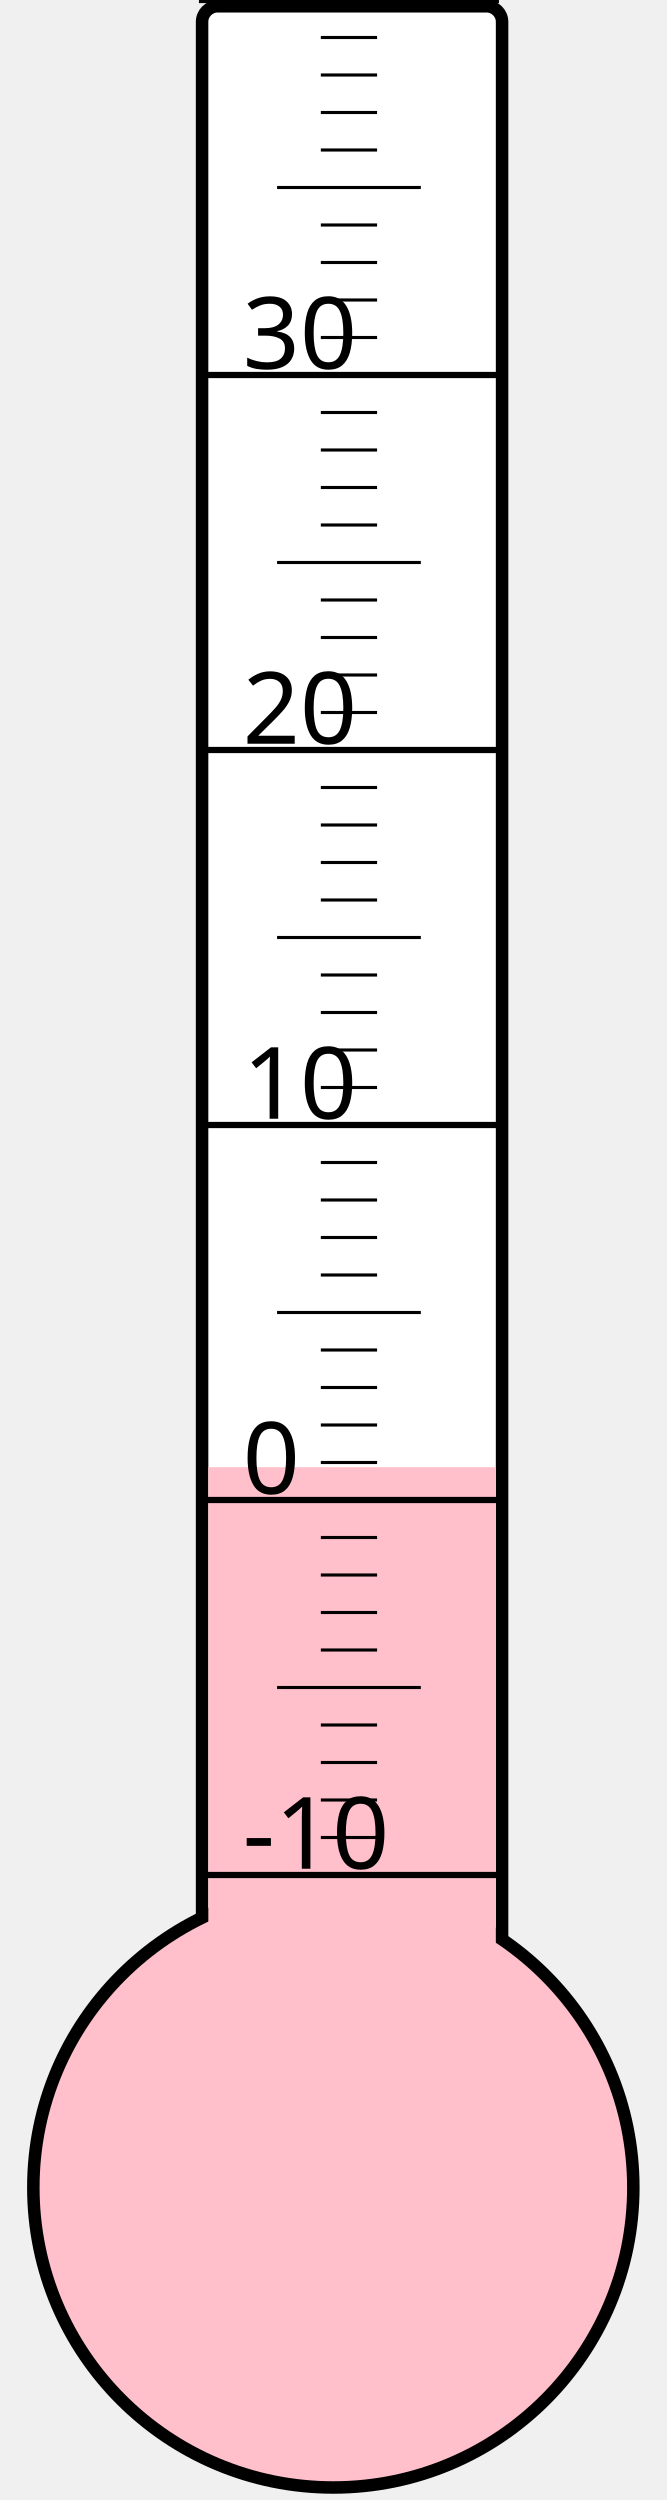
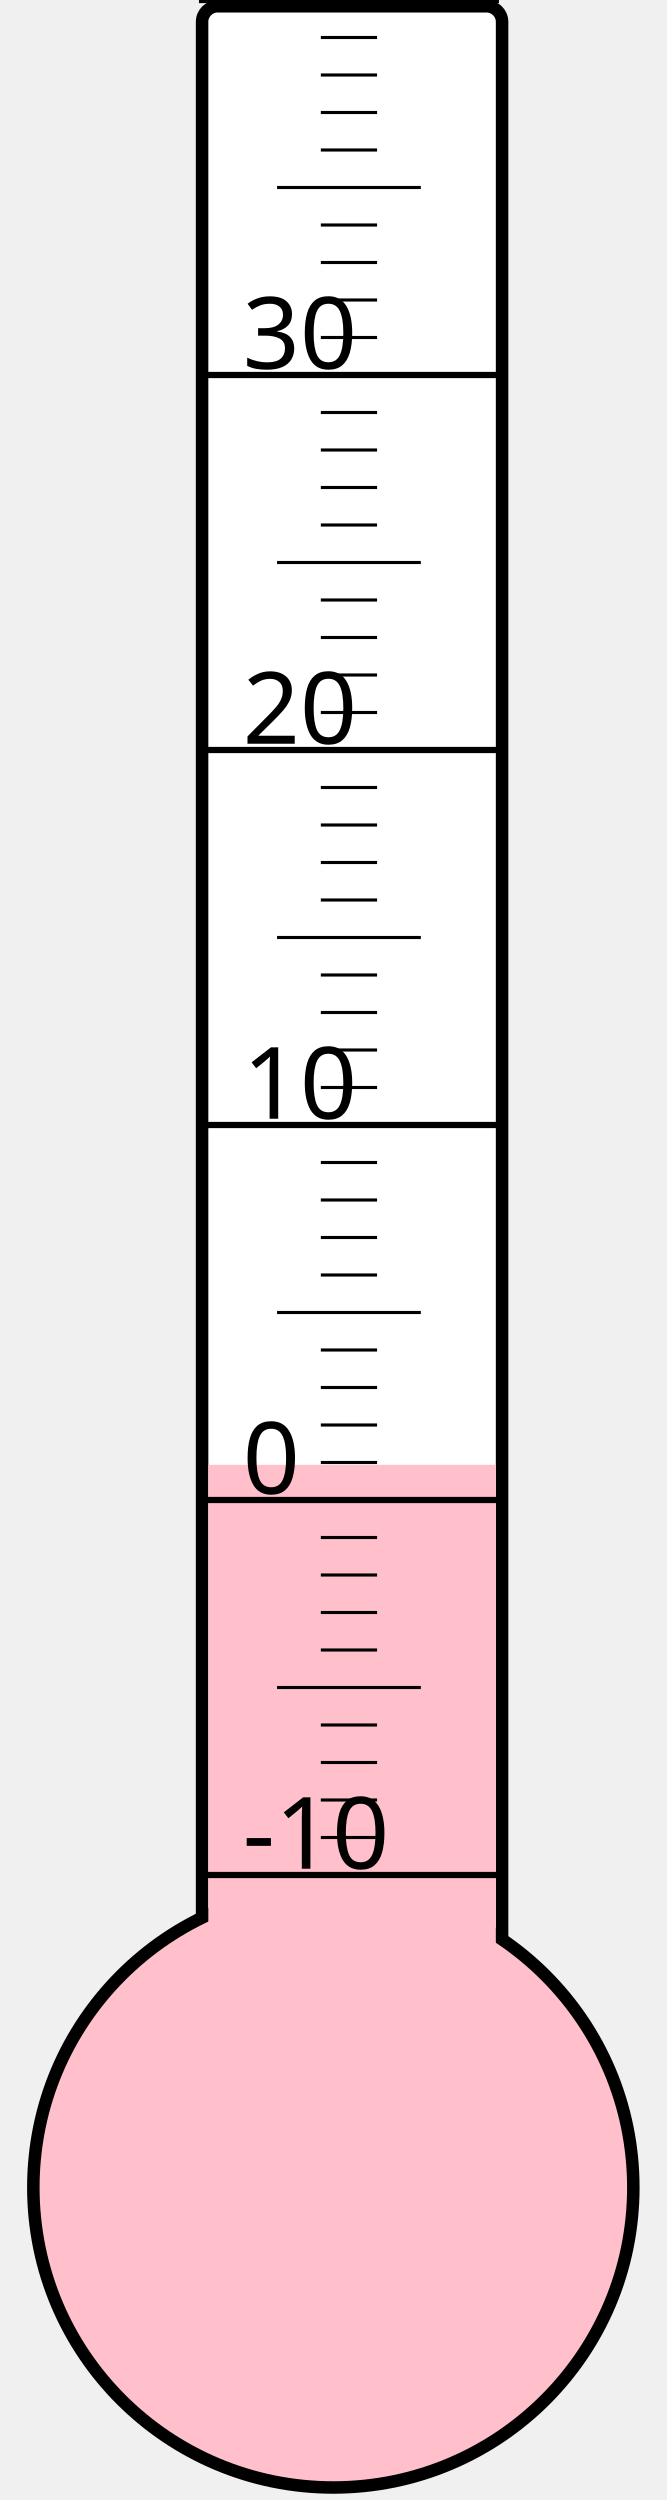
<svg xmlns="http://www.w3.org/2000/svg" width="40px" height="150px" viewBox="0 0 200 800">
  <rect width="200" height="800" x="0" y="0" style="fill: #ffffeb; fill-opacity: 0;" />
  <rect width="96" height="680" x="58" y="2" rx="5" ry="5" style="fill: white; fill-opacity: 1; stroke: black; stroke-width: 4;" />
  <circle cx="100" cy="700" r="96" style="fill: pink; stroke: black; stroke-width: 4;" />
-   <rect width="92" height="230.5" x="60" y="469.5" style="fill: pink; fill-opacity: 1; stroke-width: 0;" />
+   <rect width="92" height="231.25" x="60" y="468.75" style="fill: pink; fill-opacity: 1; stroke-width: 0;" />
  <text x="71" y="598" style="font-family: sans-serif; font-size: 24pt;">-10</text>
  <text x="71" y="478" style="font-family: sans-serif; font-size: 24pt;">0</text>
  <text x="71" y="358" style="font-family: sans-serif; font-size: 24pt;">10</text>
  <text x="71" y="238" style="font-family: sans-serif; font-size: 24pt;">20</text>
  <text x="71" y="118" style="font-family: sans-serif; font-size: 24pt;">30</text>
  <g style="stroke: black;">
    <line x1="57" y1="600" x2="153" y2="600" style="stroke-width: 2;" />
    <line x1="96" y1="588" x2="114" y2="588" style="stroke-width: 1;" />
    <line x1="96" y1="576" x2="114" y2="576" style="stroke-width: 1;" />
    <line x1="96" y1="564" x2="114" y2="564" style="stroke-width: 1;" />
    <line x1="96" y1="552" x2="114" y2="552" style="stroke-width: 1;" />
    <line x1="82" y1="540" x2="128" y2="540" style="stroke-width: 1;" />
    <line x1="96" y1="528" x2="114" y2="528" style="stroke-width: 1;" />
    <line x1="96" y1="516" x2="114" y2="516" style="stroke-width: 1;" />
    <line x1="96" y1="504" x2="114" y2="504" style="stroke-width: 1;" />
    <line x1="96" y1="492" x2="114" y2="492" style="stroke-width: 1;" />
    <line x1="57" y1="480" x2="153" y2="480" style="stroke-width: 2;" />
    <line x1="96" y1="468" x2="114" y2="468" style="stroke-width: 1;" />
    <line x1="96" y1="456" x2="114" y2="456" style="stroke-width: 1;" />
    <line x1="96" y1="444" x2="114" y2="444" style="stroke-width: 1;" />
    <line x1="96" y1="432" x2="114" y2="432" style="stroke-width: 1;" />
    <line x1="82" y1="420" x2="128" y2="420" style="stroke-width: 1;" />
    <line x1="96" y1="408" x2="114" y2="408" style="stroke-width: 1;" />
    <line x1="96" y1="396" x2="114" y2="396" style="stroke-width: 1;" />
    <line x1="96" y1="384" x2="114" y2="384" style="stroke-width: 1;" />
    <line x1="96" y1="372" x2="114" y2="372" style="stroke-width: 1;" />
    <line x1="57" y1="360" x2="153" y2="360" style="stroke-width: 2;" />
    <line x1="96" y1="348" x2="114" y2="348" style="stroke-width: 1;" />
    <line x1="96" y1="336" x2="114" y2="336" style="stroke-width: 1;" />
    <line x1="96" y1="324" x2="114" y2="324" style="stroke-width: 1;" />
    <line x1="96" y1="312" x2="114" y2="312" style="stroke-width: 1;" />
    <line x1="82" y1="300" x2="128" y2="300" style="stroke-width: 1;" />
    <line x1="96" y1="288" x2="114" y2="288" style="stroke-width: 1;" />
    <line x1="96" y1="276" x2="114" y2="276" style="stroke-width: 1;" />
    <line x1="96" y1="264" x2="114" y2="264" style="stroke-width: 1;" />
    <line x1="96" y1="252" x2="114" y2="252" style="stroke-width: 1;" />
    <line x1="57" y1="240" x2="153" y2="240" style="stroke-width: 2;" />
    <line x1="96" y1="228" x2="114" y2="228" style="stroke-width: 1;" />
    <line x1="96" y1="216" x2="114" y2="216" style="stroke-width: 1;" />
    <line x1="96" y1="204" x2="114" y2="204" style="stroke-width: 1;" />
    <line x1="96" y1="192" x2="114" y2="192" style="stroke-width: 1;" />
    <line x1="82" y1="180" x2="128" y2="180" style="stroke-width: 1;" />
    <line x1="96" y1="168" x2="114" y2="168" style="stroke-width: 1;" />
    <line x1="96" y1="156" x2="114" y2="156" style="stroke-width: 1;" />
    <line x1="96" y1="144" x2="114" y2="144" style="stroke-width: 1;" />
    <line x1="96" y1="132" x2="114" y2="132" style="stroke-width: 1;" />
    <line x1="57" y1="120" x2="153" y2="120" style="stroke-width: 2;" />
    <line x1="96" y1="108" x2="114" y2="108" style="stroke-width: 1;" />
    <line x1="96" y1="96" x2="114" y2="96" style="stroke-width: 1;" />
    <line x1="96" y1="84" x2="114" y2="84" style="stroke-width: 1;" />
    <line x1="96" y1="72" x2="114" y2="72" style="stroke-width: 1;" />
    <line x1="82" y1="60" x2="128" y2="60" style="stroke-width: 1;" />
    <line x1="96" y1="48" x2="114" y2="48" style="stroke-width: 1;" />
    <line x1="96" y1="36" x2="114" y2="36" style="stroke-width: 1;" />
    <line x1="96" y1="24" x2="114" y2="24" style="stroke-width: 1;" />
    <line x1="96" y1="12" x2="114" y2="12" style="stroke-width: 1;" />
    <line x1="57" y1="0" x2="153" y2="0" style="stroke-width: 2;" />
  </g>
</svg>
